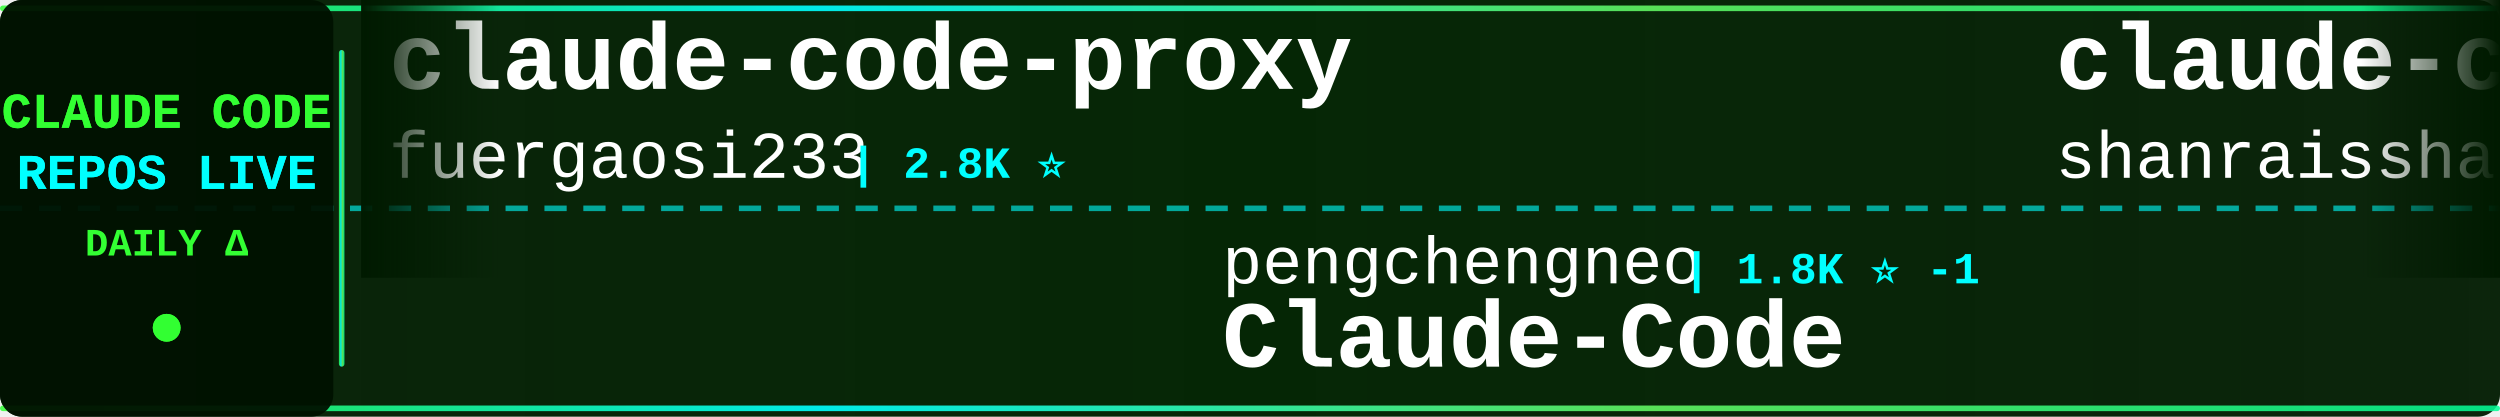
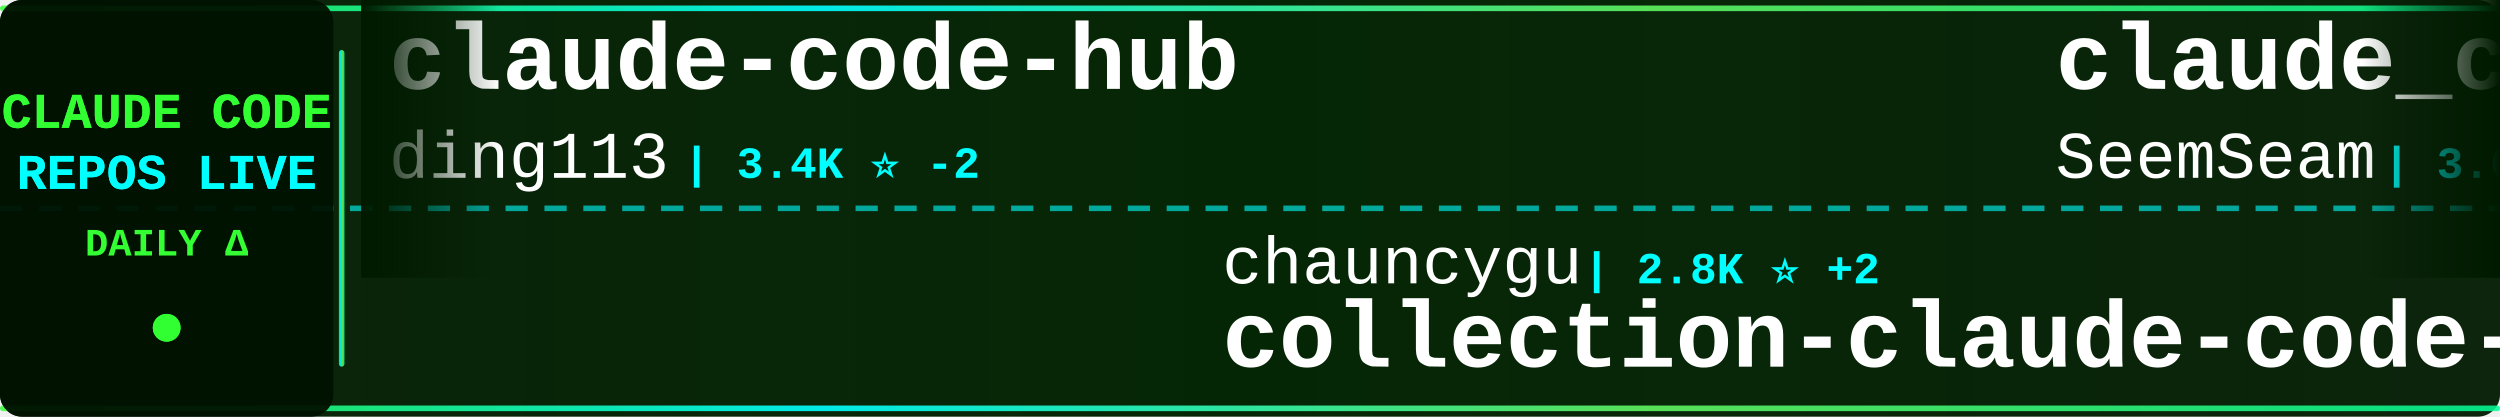
<svg xmlns="http://www.w3.org/2000/svg" width="900" height="150">
  <defs>
    <linearGradient id="tickerBg" x1="0%" y1="0%" x2="100%" y2="0%">
      <stop offset="0%" style="stop-color:#001a00;stop-opacity:0.95" />
      <stop offset="50%" style="stop-color:#002200;stop-opacity:0.98" />
      <stop offset="100%" style="stop-color:#001a00;stop-opacity:0.95" />
    </linearGradient>
    <linearGradient id="borderGrad" x1="0%" y1="0%" x2="100%" y2="0%">
      <stop offset="0%" style="stop-color:#33ff33;stop-opacity:0.85">
        <animate attributeName="stop-opacity" values="0.85;1;0.85" dur="2s" repeatCount="indefinite" />
      </stop>
      <stop offset="33%" style="stop-color:#00ffff;stop-opacity:0.9">
        <animate attributeName="stop-opacity" values="0.9;1;0.9" dur="2.2s" repeatCount="indefinite" />
      </stop>
      <stop offset="66%" style="stop-color:#66ff66;stop-opacity:0.85">
        <animate attributeName="stop-opacity" values="0.85;1;0.85" dur="1.8s" repeatCount="indefinite" />
      </stop>
      <stop offset="100%" style="stop-color:#00ff99;stop-opacity:0.85">
        <animate attributeName="stop-opacity" values="0.85;1;0.85" dur="2s" repeatCount="indefinite" />
      </stop>
    </linearGradient>
    <filter id="textGlow">
      <feGaussianBlur stdDeviation="0.1" result="coloredBlur" />
      <feMerge>
        <feMergeNode in="coloredBlur" />
        <feMergeNode in="SourceGraphic" />
      </feMerge>
    </filter>
    <filter id="metricGlow">
      <feGaussianBlur stdDeviation="0.2" result="coloredBlur" />
      <feMerge>
        <feMergeNode in="coloredBlur" />
        <feMergeNode in="SourceGraphic" />
      </feMerge>
    </filter>
    <linearGradient id="leftFade" x1="0%" y1="0%" x2="100%" y2="0%">
      <stop offset="0%" style="stop-color:#001a00;stop-opacity:1" />
      <stop offset="100%" style="stop-color:#001a00;stop-opacity:0" />
    </linearGradient>
    <linearGradient id="rightFade" x1="0%" y1="0%" x2="100%" y2="0%">
      <stop offset="0%" style="stop-color:#001a00;stop-opacity:0" />
      <stop offset="100%" style="stop-color:#001a00;stop-opacity:1" />
    </linearGradient>
  </defs>
  <rect width="900" height="150" fill="url(#tickerBg)" rx="8" />
  <rect x="0" y="2" width="900" height="2" fill="url(#borderGrad)" rx="1" />
  <rect x="0" y="146" width="900" height="2" fill="url(#borderGrad)" rx="1" />
  <line x1="0" y1="75" x2="900" y2="75" stroke="#00ffff" stroke-width="2" stroke-dasharray="8 6" opacity="0.6" />
  <rect x="0" y="0" width="120" height="150" fill="#001100" opacity="0.95" rx="8" />
  <text x="60" y="46" font-family="'Courier New', monospace" font-size="18" font-weight="bold" fill="#33ff33" text-anchor="middle" filter="url(#textGlow)">
    CLAUDE CODE
  </text>
  <text x="60" y="68" font-family="'Courier New', monospace" font-size="18" font-weight="bold" fill="#00ffff" text-anchor="middle" filter="url(#textGlow)">
    REPOS LIVE
  </text>
  <text x="60" y="92" font-family="'Courier New', monospace" font-size="14" font-weight="bold" fill="#33ff33" text-anchor="middle">
    DAILY Δ
  </text>
  <circle cx="60" cy="118" r="5" fill="#33ff33" filter="url(#metricGlow)">
    <animate attributeName="r" values="4;6;4" dur="1.5s" repeatCount="indefinite" />
    <animate attributeName="opacity" values="0.6;1;0.6" dur="1.5s" repeatCount="indefinite" />
  </circle>
  <rect x="122" y="18" width="2" height="114" fill="url(#borderGrad)" rx="1" />
  <clipPath id="tickerClip">
    <rect x="130" y="0" width="770" height="150" />
  </clipPath>
  <g clip-path="url(#tickerClip)">
    <g id="tickerItems">
      <animateTransform attributeName="transform" attributeType="XML" type="translate" from="0 0" to="-3000 0" dur="54s" repeatCount="indefinite" />
      <g transform="translate(0, 0)">
-         <text x="140" y="32" font-family="'Courier New', monospace" font-size="34" font-weight="bold" fill="#ffffff">claude-code-proxy</text>
-         <text x="140" y="64" font-family="'Courier New', monospace" font-size="24" font-weight="normal" fill="#ffffff" opacity="1.0">fuergaosi233</text>
-         <text x="306" y="64" font-family="'Courier New', monospace" font-size="16" font-weight="bold" fill="#00ffff"> | 2.8K ⭐</text>
+         <text x="140" y="32" font-family="'Courier New', monospace" font-size="34" font-weight="bold" fill="#ffffff">claude-code-hub</text>
+         <text x="140" y="64" font-family="'Courier New', monospace" font-size="24" font-weight="normal" fill="#ffffff" opacity="1.0">ding113</text>
+         <text x="246" y="64" font-family="'Courier New', monospace" font-size="16" font-weight="bold" fill="#00ffff"> | 3.4K ⭐ -2</text>
      </g>
      <g transform="translate(300, 0)">
-         <text x="140" y="102" font-family="'Courier New', monospace" font-size="24" font-weight="normal" fill="#ffffff" opacity="1.0">pengchengneo</text>
-         <text x="306" y="102" font-family="'Courier New', monospace" font-size="16" font-weight="bold" fill="#00ffff"> | 1.8K ⭐ -1</text>
-         <text x="140" y="132" font-family="'Courier New', monospace" font-size="34" font-weight="bold" fill="#ffffff">Claude-Code</text>
+         <text x="140" y="102" font-family="'Courier New', monospace" font-size="24" font-weight="normal" fill="#ffffff" opacity="1.0">chauncygu</text>
+         <text x="270" y="102" font-family="'Courier New', monospace" font-size="16" font-weight="bold" fill="#00ffff"> | 2.8K ⭐ +2</text>
+         <text x="140" y="132" font-family="'Courier New', monospace" font-size="34" font-weight="bold" fill="#ffffff">collection-claude-code-s...</text>
      </g>
      <g transform="translate(600, 0)">
-         <text x="140" y="32" font-family="'Courier New', monospace" font-size="34" font-weight="bold" fill="#ffffff">claude-code-best-practic...</text>
-         <text x="140" y="64" font-family="'Courier New', monospace" font-size="24" font-weight="normal" fill="#ffffff" opacity="1.0">shanraisshan</text>
-         <text x="306" y="64" font-family="'Courier New', monospace" font-size="16" font-weight="bold" fill="#00ffff"> | 67.4K ⭐ +25</text>
+         <text x="140" y="32" font-family="'Courier New', monospace" font-size="34" font-weight="bold" fill="#ffffff">claude_codex_bridge</text>
+         <text x="140" y="64" font-family="'Courier New', monospace" font-size="24" font-weight="normal" fill="#ffffff" opacity="1.0">SeemSeam</text>
+         <text x="258" y="64" font-family="'Courier New', monospace" font-size="16" font-weight="bold" fill="#00ffff"> | 3.6K ⭐</text>
      </g>
      <g transform="translate(900, 0)">
-         <text x="140" y="102" font-family="'Courier New', monospace" font-size="24" font-weight="normal" fill="#ffffff" opacity="1.0">wanshuiyin</text>
-         <text x="282" y="102" font-family="'Courier New', monospace" font-size="16" font-weight="bold" fill="#00ffff"> | 17.3K ⭐ +42</text>
-         <text x="140" y="132" font-family="'Courier New', monospace" font-size="34" font-weight="bold" fill="#ffffff">Auto-claude-code-researc...</text>
+         <text x="140" y="102" font-family="'Courier New', monospace" font-size="24" font-weight="normal" fill="#ffffff" opacity="1.0">ykdojo</text>
+         <text x="234" y="102" font-family="'Courier New', monospace" font-size="16" font-weight="bold" fill="#00ffff"> | 10.2K ⭐ +4</text>
+         <text x="140" y="132" font-family="'Courier New', monospace" font-size="34" font-weight="bold" fill="#ffffff">claude-code-tips</text>
      </g>
      <g transform="translate(1200, 0)">
-         <text x="140" y="32" font-family="'Courier New', monospace" font-size="34" font-weight="bold" fill="#ffffff">claude-code-engineering</text>
-         <text x="140" y="64" font-family="'Courier New', monospace" font-size="24" font-weight="normal" fill="#ffffff" opacity="1.0">huangjia2019</text>
-         <text x="306" y="64" font-family="'Courier New', monospace" font-size="16" font-weight="bold" fill="#00ffff"> | 1.1K ⭐</text>
+         <text x="140" y="32" font-family="'Courier New', monospace" font-size="34" font-weight="bold" fill="#ffffff">andrej-karpathy-skills</text>
+         <text x="140" y="64" font-family="'Courier New', monospace" font-size="24" font-weight="normal" fill="#ffffff" opacity="1.0">multica-ai</text>
+         <text x="282" y="64" font-family="'Courier New', monospace" font-size="16" font-weight="bold" fill="#00ffff"> | 219.2K ⭐ +164</text>
      </g>
      <g transform="translate(1500, 0)">
-         <text x="140" y="102" font-family="'Courier New', monospace" font-size="24" font-weight="normal" fill="#ffffff" opacity="1.0">anthropics</text>
-         <text x="282" y="102" font-family="'Courier New', monospace" font-size="16" font-weight="bold" fill="#00ffff"> | 9.5K ⭐</text>
-         <text x="140" y="132" font-family="'Courier New', monospace" font-size="34" font-weight="bold" fill="#ffffff">claude-code-action</text>
+         <text x="140" y="102" font-family="'Courier New', monospace" font-size="24" font-weight="normal" fill="#ffffff" opacity="1.0">nicedreamzapp</text>
+         <text x="318" y="102" font-family="'Courier New', monospace" font-size="16" font-weight="bold" fill="#00ffff"> | 3.4K ⭐</text>
+         <text x="140" y="132" font-family="'Courier New', monospace" font-size="34" font-weight="bold" fill="#ffffff">claude-code-local</text>
      </g>
      <g transform="translate(1800, 0)">
-         <text x="140" y="32" font-family="'Courier New', monospace" font-size="34" font-weight="bold" fill="#ffffff">learn-claude-code</text>
-         <text x="140" y="64" font-family="'Courier New', monospace" font-size="24" font-weight="normal" fill="#ffffff" opacity="1.0">shareAI-lab</text>
-         <text x="294" y="64" font-family="'Courier New', monospace" font-size="16" font-weight="bold" fill="#00ffff"> | 78.4K ⭐ +51</text>
+         <text x="140" y="32" font-family="'Courier New', monospace" font-size="34" font-weight="bold" fill="#ffffff">claude-code-video-toolki...</text>
+         <text x="140" y="64" font-family="'Courier New', monospace" font-size="24" font-weight="normal" fill="#ffffff" opacity="1.0">digitalsamba</text>
+         <text x="306" y="64" font-family="'Courier New', monospace" font-size="16" font-weight="bold" fill="#00ffff"> | 2.2K ⭐ +5</text>
      </g>
      <g transform="translate(2100, 0)">
-         <text x="140" y="102" font-family="'Courier New', monospace" font-size="24" font-weight="normal" fill="#ffffff" opacity="1.0">777genius</text>
-         <text x="270" y="102" font-family="'Courier New', monospace" font-size="16" font-weight="bold" fill="#00ffff"> | 935 ⭐</text>
-         <text x="140" y="132" font-family="'Courier New', monospace" font-size="34" font-weight="bold" fill="#ffffff">claude-code-source-code</text>
+         <text x="140" y="102" font-family="'Courier New', monospace" font-size="24" font-weight="normal" fill="#ffffff" opacity="1.0">krusemediallc</text>
+         <text x="318" y="102" font-family="'Courier New', monospace" font-size="16" font-weight="bold" fill="#00ffff"> | 1.6K ⭐</text>
+         <text x="140" y="132" font-family="'Courier New', monospace" font-size="34" font-weight="bold" fill="#ffffff">arcads-claude-code</text>
      </g>
      <g transform="translate(2400, 0)">
-         <text x="140" y="32" font-family="'Courier New', monospace" font-size="34" font-weight="bold" fill="#ffffff">claude-code-security-rev...</text>
-         <text x="140" y="64" font-family="'Courier New', monospace" font-size="24" font-weight="normal" fill="#ffffff" opacity="1.0">anthropics</text>
-         <text x="282" y="64" font-family="'Courier New', monospace" font-size="16" font-weight="bold" fill="#00ffff"> | 6.3K ⭐ +1</text>
+         <text x="140" y="32" font-family="'Courier New', monospace" font-size="34" font-weight="bold" fill="#ffffff">Claude-Code</text>
+         <text x="140" y="64" font-family="'Courier New', monospace" font-size="24" font-weight="normal" fill="#ffffff" opacity="1.0">KPR111</text>
+         <text x="234" y="64" font-family="'Courier New', monospace" font-size="16" font-weight="bold" fill="#00ffff"> | 18 ⭐</text>
      </g>
      <g transform="translate(2700, 0)">
-         <text x="140" y="102" font-family="'Courier New', monospace" font-size="24" font-weight="normal" fill="#ffffff" opacity="1.0">Yuyz0112</text>
-         <text x="258" y="102" font-family="'Courier New', monospace" font-size="16" font-weight="bold" fill="#00ffff"> | 2.4K ⭐</text>
-         <text x="140" y="132" font-family="'Courier New', monospace" font-size="34" font-weight="bold" fill="#ffffff">claude-code-reverse</text>
+         <text x="140" y="102" font-family="'Courier New', monospace" font-size="24" font-weight="normal" fill="#ffffff" opacity="1.0">FlorianBruniaux</text>
+         <text x="342" y="102" font-family="'Courier New', monospace" font-size="16" font-weight="bold" fill="#00ffff"> | 6.1K ⭐ -1</text>
+         <text x="140" y="132" font-family="'Courier New', monospace" font-size="34" font-weight="bold" fill="#ffffff">claude-code-ultimate-gui...</text>
      </g>
      <g transform="translate(3000, 0)">
-         <text x="140" y="32" font-family="'Courier New', monospace" font-size="34" font-weight="bold" fill="#ffffff">claude-code-proxy</text>
-         <text x="140" y="64" font-family="'Courier New', monospace" font-size="24" font-weight="normal" fill="#ffffff" opacity="1.0">fuergaosi233</text>
-         <text x="306" y="64" font-family="'Courier New', monospace" font-size="16" font-weight="bold" fill="#00ffff"> | 2.8K ⭐</text>
+         <text x="140" y="32" font-family="'Courier New', monospace" font-size="34" font-weight="bold" fill="#ffffff">claude-code-hub</text>
+         <text x="140" y="64" font-family="'Courier New', monospace" font-size="24" font-weight="normal" fill="#ffffff" opacity="1.0">ding113</text>
+         <text x="246" y="64" font-family="'Courier New', monospace" font-size="16" font-weight="bold" fill="#00ffff"> | 3.4K ⭐ -2</text>
      </g>
      <g transform="translate(3300, 0)">
-         <text x="140" y="102" font-family="'Courier New', monospace" font-size="24" font-weight="normal" fill="#ffffff" opacity="1.0">pengchengneo</text>
-         <text x="306" y="102" font-family="'Courier New', monospace" font-size="16" font-weight="bold" fill="#00ffff"> | 1.8K ⭐ -1</text>
-         <text x="140" y="132" font-family="'Courier New', monospace" font-size="34" font-weight="bold" fill="#ffffff">Claude-Code</text>
+         <text x="140" y="102" font-family="'Courier New', monospace" font-size="24" font-weight="normal" fill="#ffffff" opacity="1.0">chauncygu</text>
+         <text x="270" y="102" font-family="'Courier New', monospace" font-size="16" font-weight="bold" fill="#00ffff"> | 2.8K ⭐ +2</text>
+         <text x="140" y="132" font-family="'Courier New', monospace" font-size="34" font-weight="bold" fill="#ffffff">collection-claude-code-s...</text>
      </g>
      <g transform="translate(3600, 0)">
-         <text x="140" y="32" font-family="'Courier New', monospace" font-size="34" font-weight="bold" fill="#ffffff">claude-code-best-practic...</text>
-         <text x="140" y="64" font-family="'Courier New', monospace" font-size="24" font-weight="normal" fill="#ffffff" opacity="1.0">shanraisshan</text>
-         <text x="306" y="64" font-family="'Courier New', monospace" font-size="16" font-weight="bold" fill="#00ffff"> | 67.4K ⭐ +25</text>
+         <text x="140" y="32" font-family="'Courier New', monospace" font-size="34" font-weight="bold" fill="#ffffff">claude_codex_bridge</text>
+         <text x="140" y="64" font-family="'Courier New', monospace" font-size="24" font-weight="normal" fill="#ffffff" opacity="1.0">SeemSeam</text>
+         <text x="258" y="64" font-family="'Courier New', monospace" font-size="16" font-weight="bold" fill="#00ffff"> | 3.6K ⭐</text>
      </g>
      <g transform="translate(3900, 0)">
-         <text x="140" y="102" font-family="'Courier New', monospace" font-size="24" font-weight="normal" fill="#ffffff" opacity="1.0">wanshuiyin</text>
-         <text x="282" y="102" font-family="'Courier New', monospace" font-size="16" font-weight="bold" fill="#00ffff"> | 17.3K ⭐ +42</text>
-         <text x="140" y="132" font-family="'Courier New', monospace" font-size="34" font-weight="bold" fill="#ffffff">Auto-claude-code-researc...</text>
+         <text x="140" y="102" font-family="'Courier New', monospace" font-size="24" font-weight="normal" fill="#ffffff" opacity="1.0">ykdojo</text>
+         <text x="234" y="102" font-family="'Courier New', monospace" font-size="16" font-weight="bold" fill="#00ffff"> | 10.2K ⭐ +4</text>
+         <text x="140" y="132" font-family="'Courier New', monospace" font-size="34" font-weight="bold" fill="#ffffff">claude-code-tips</text>
      </g>
    </g>
  </g>
  <rect x="130" y="0" width="50" height="100" fill="url(#leftFade)" />
  <rect x="850" y="0" width="50" height="100" fill="url(#rightFade)" />
</svg>
